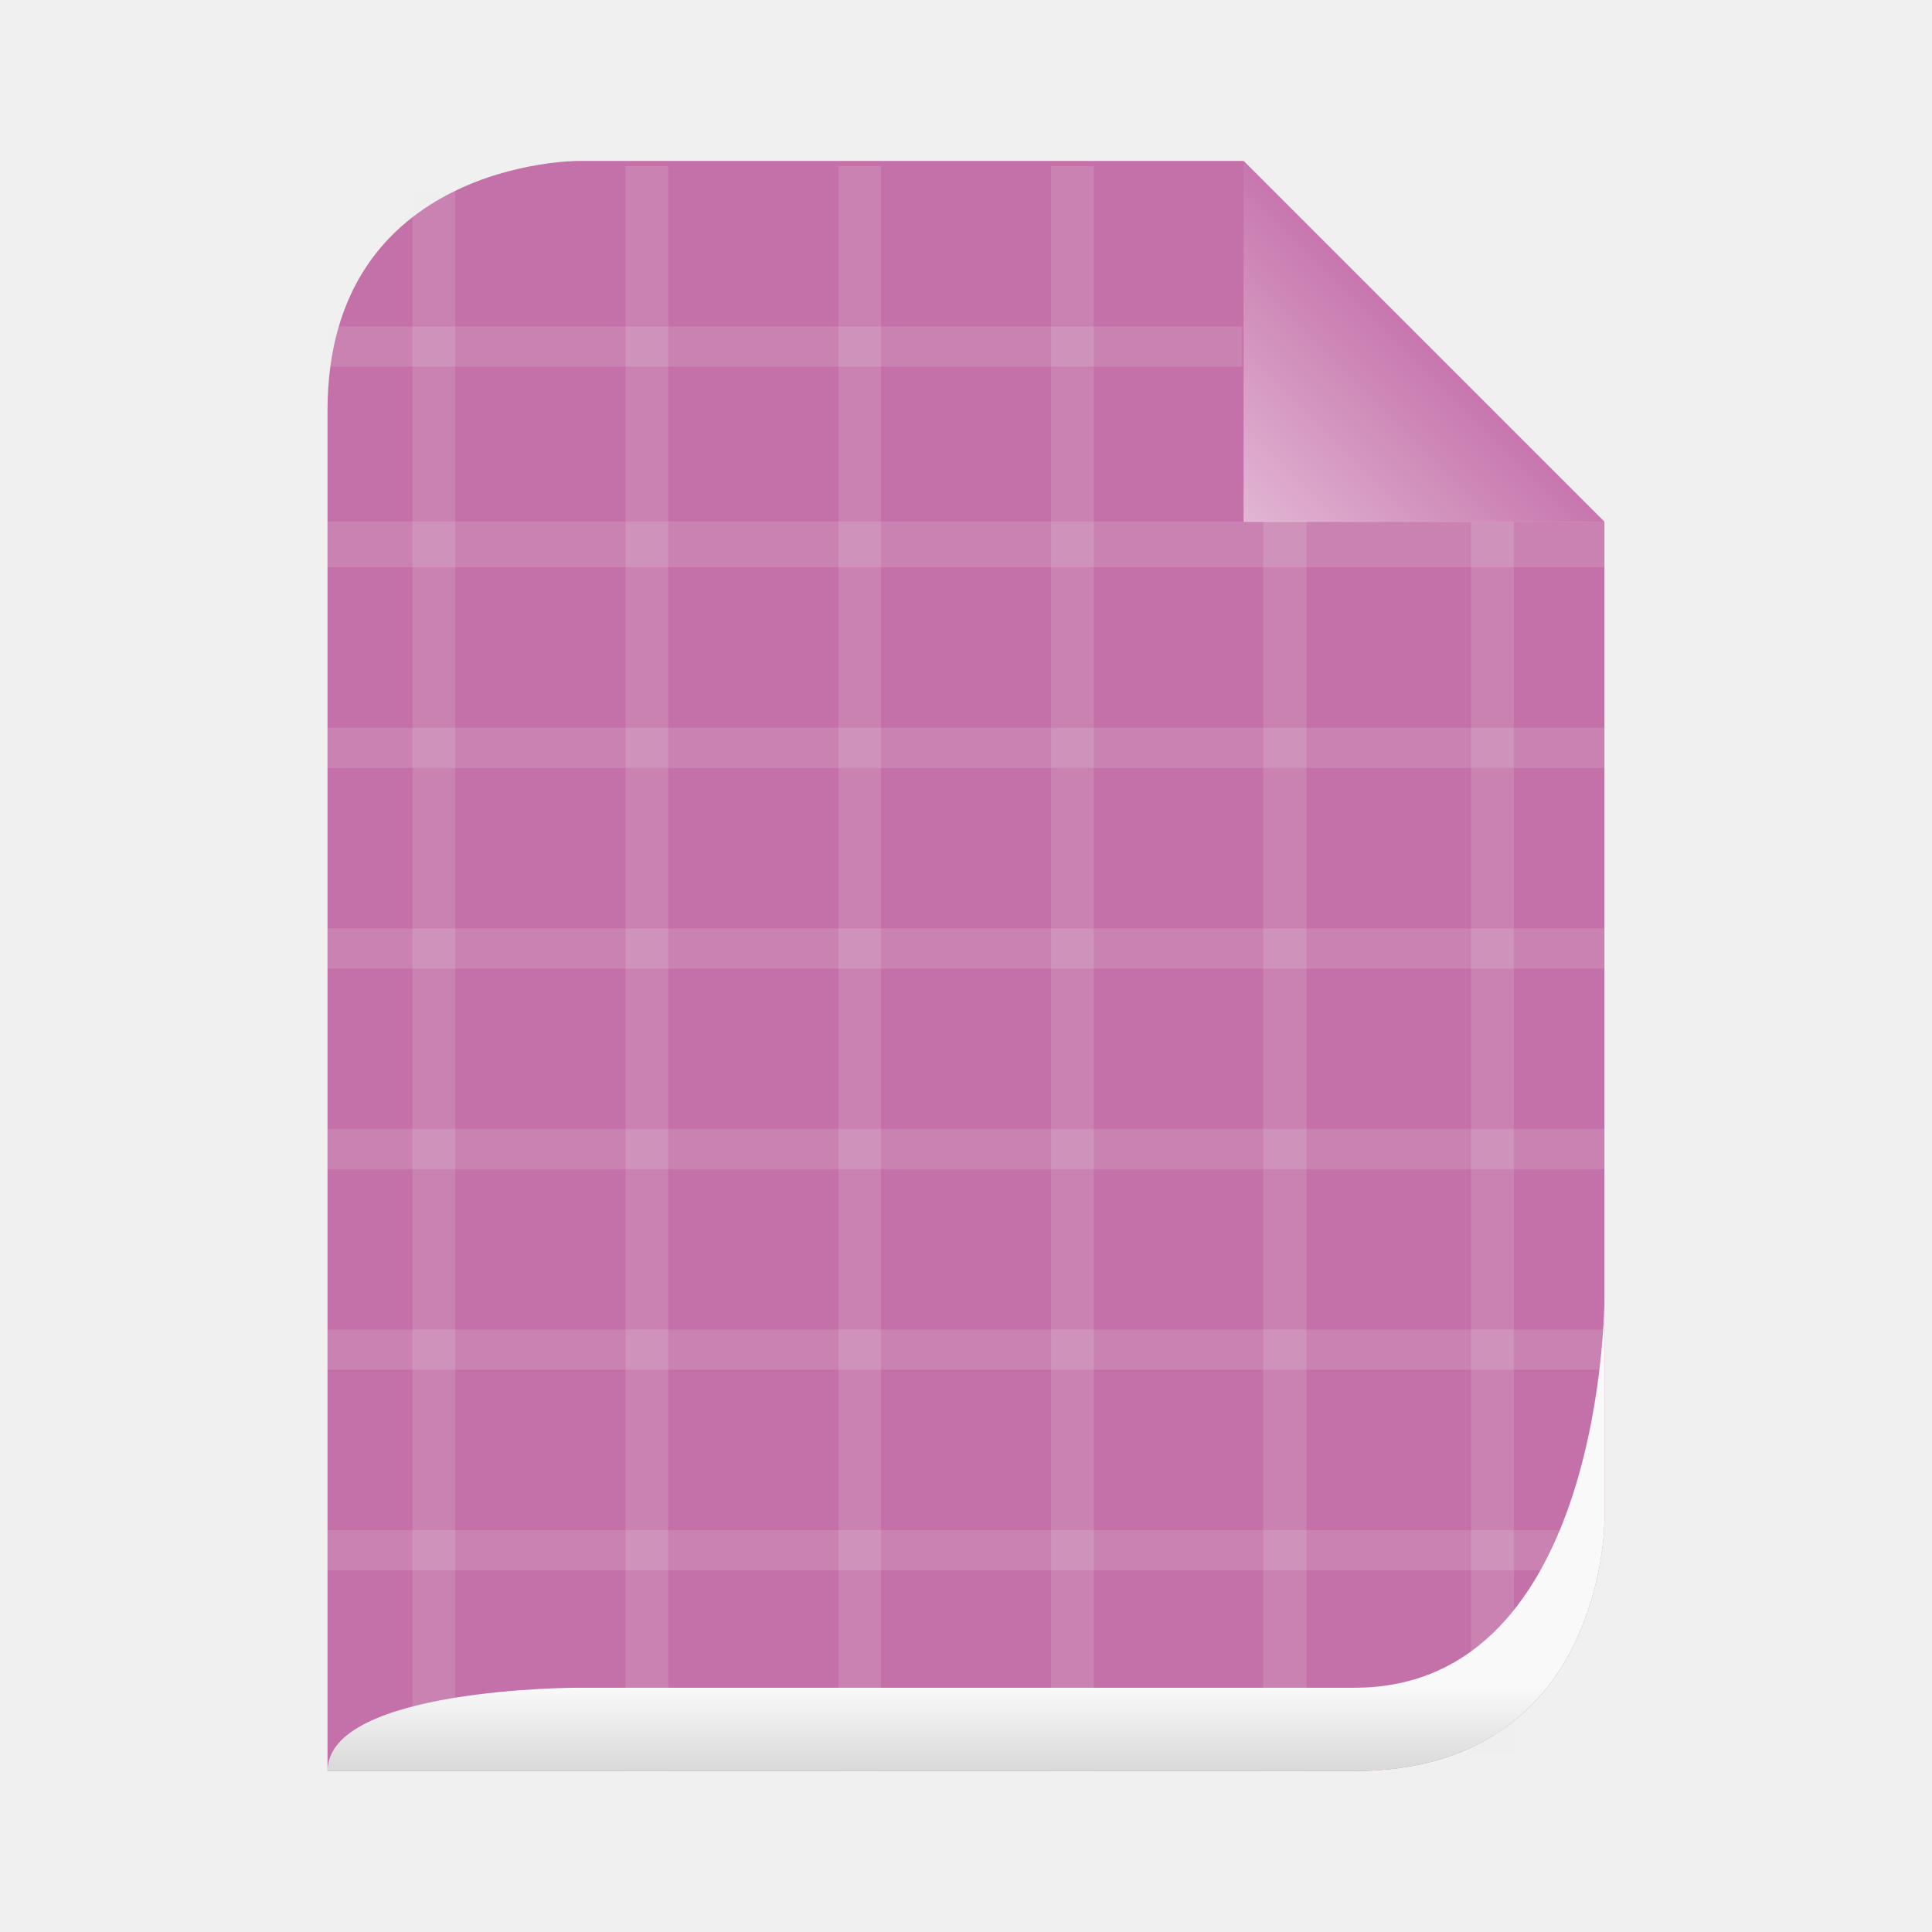
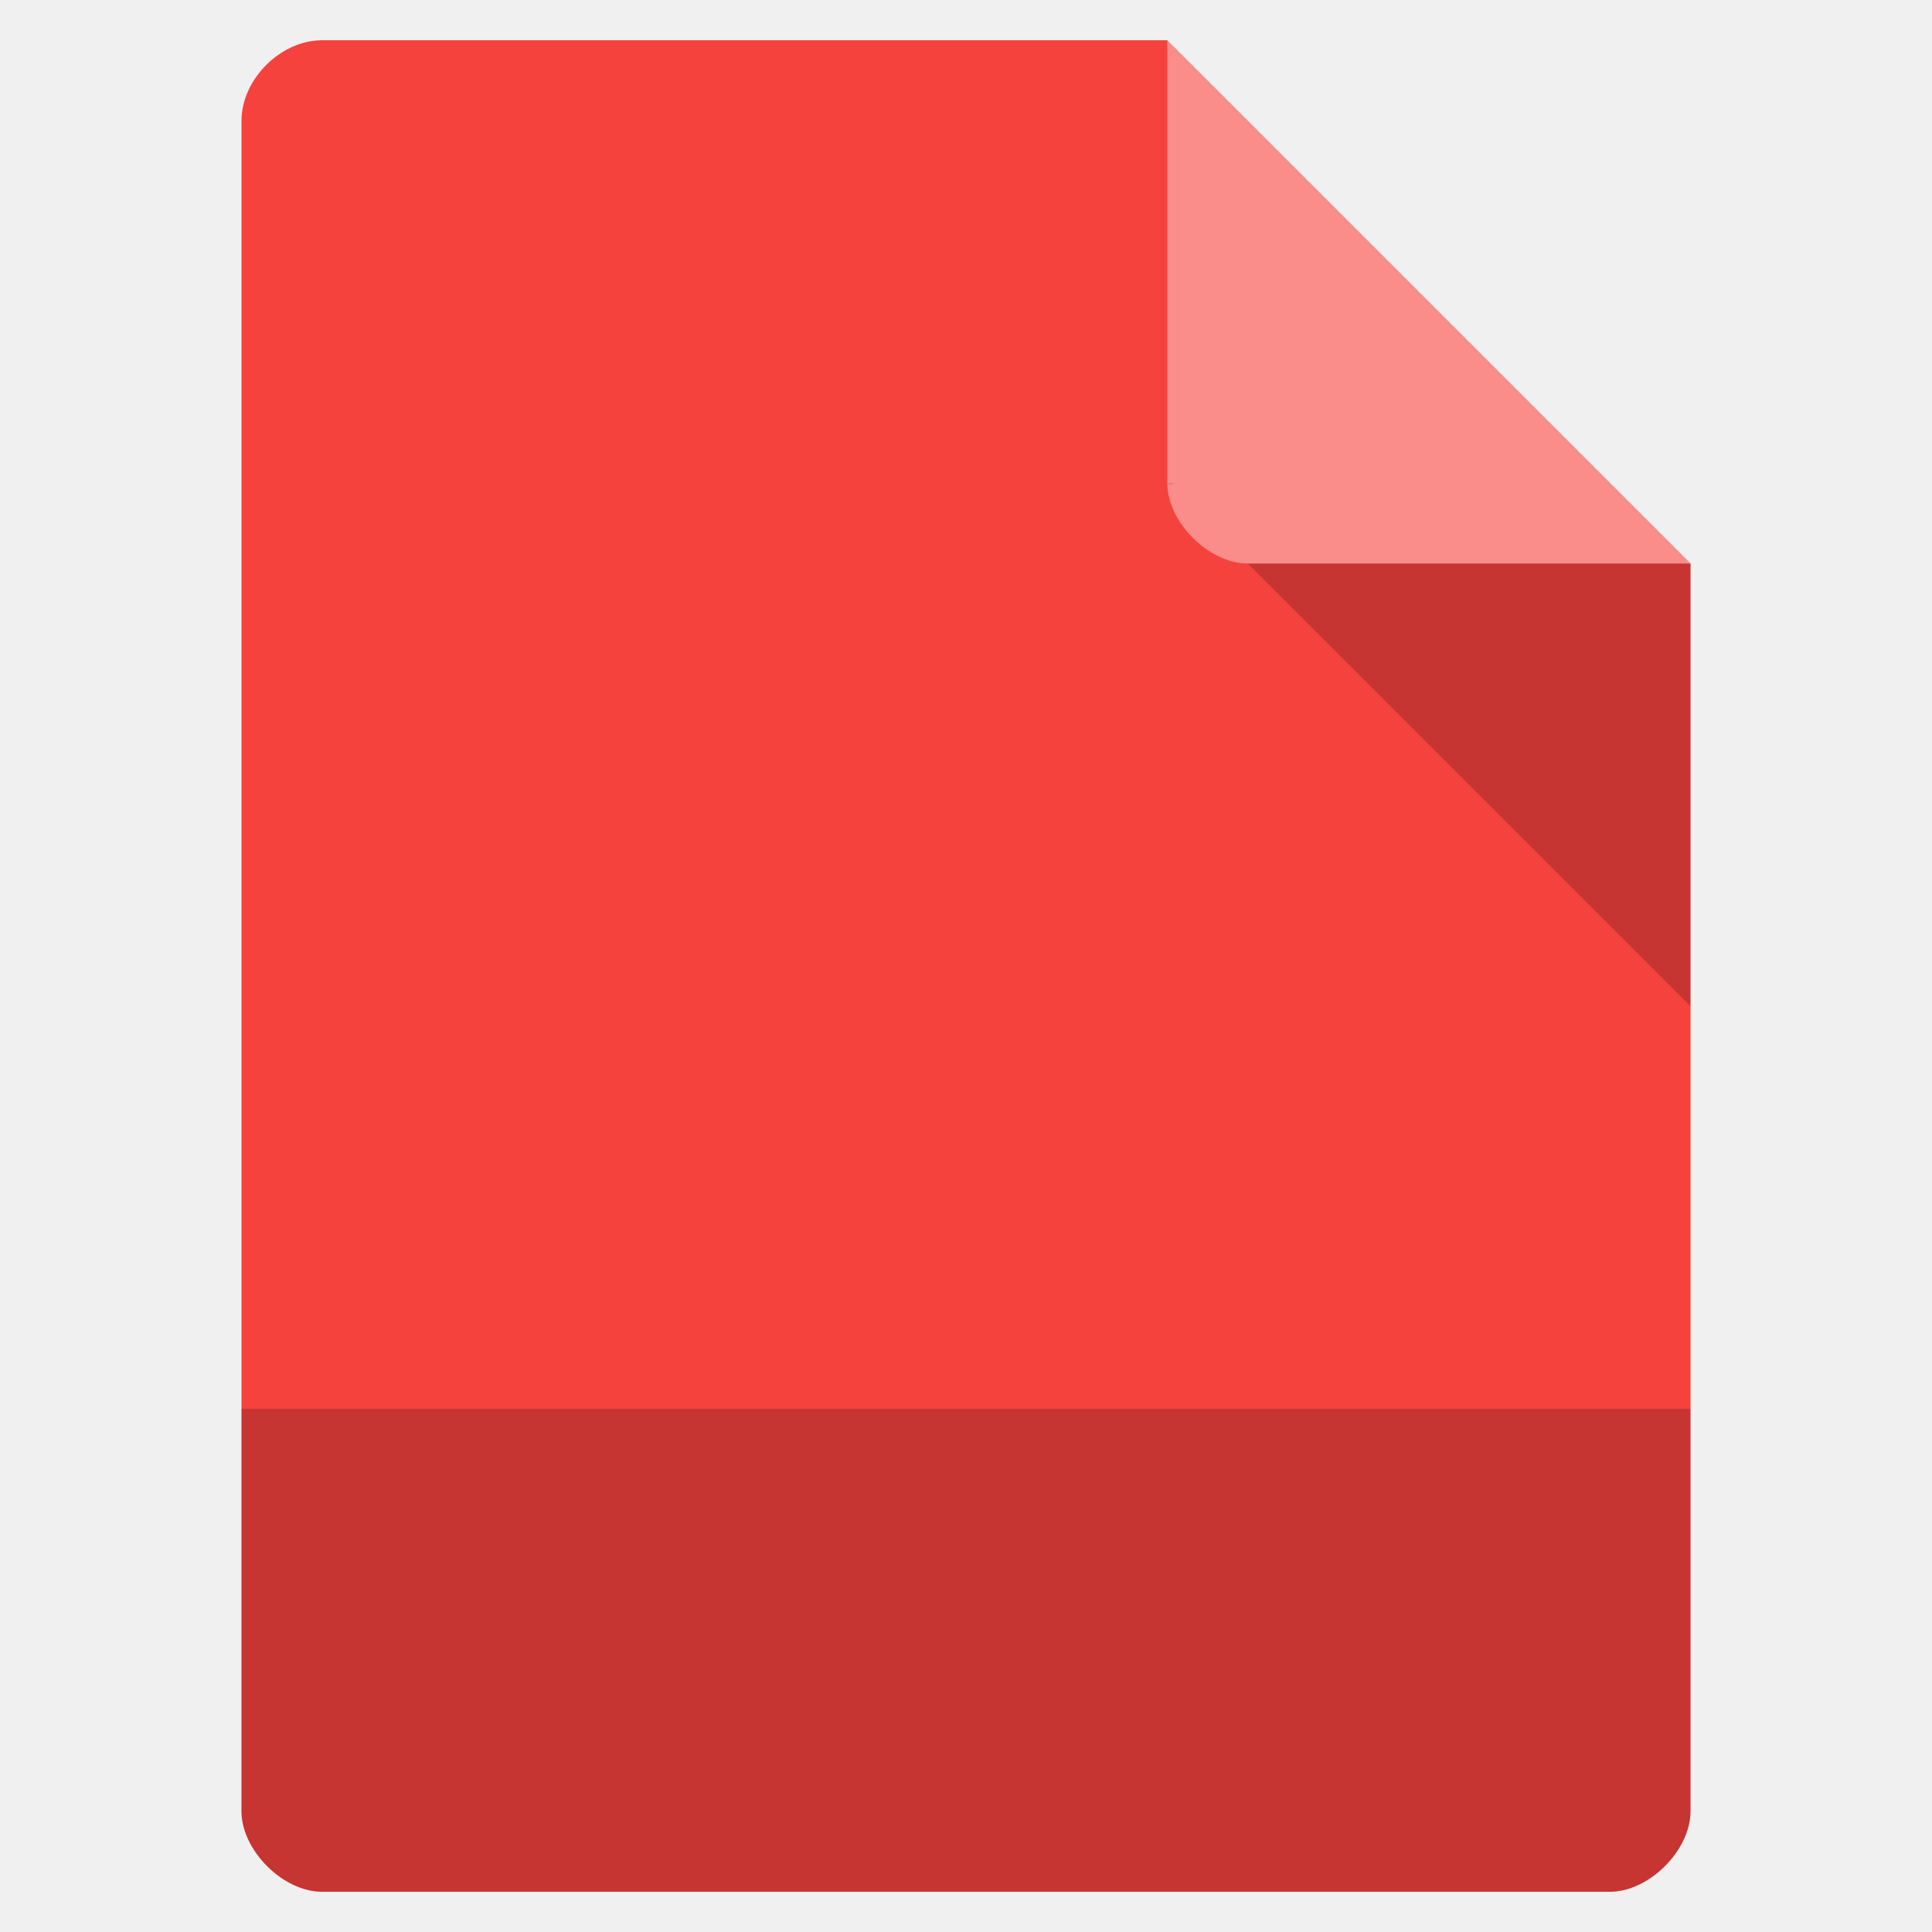
- <svg xmlns="http://www.w3.org/2000/svg" xmlns:xlink="http://www.w3.org/1999/xlink" width="48" viewBox="0 0 48 48" height="48">
-   <defs>
-     <linearGradient gradientTransform="matrix(.34483 0 0 .34483 1.93106 -100.4838)" xlink:href="#linearGradient3636-7" id="linearGradient2876-3" y1="413" y2="419" gradientUnits="userSpaceOnUse" x2="0" />
-     <linearGradient id="linearGradient3636-7">
-       <stop offset="0" style="stop-color:#f9f9f9" />
-       <stop offset=".5" style="stop-color:#e9e9e9" />
-       <stop offset="1" style="stop-color:#d9d9d9" />
-     </linearGradient>
-     <linearGradient id="linearGradient3649">
-       <stop offset="0" style="stop-color:#c470a9" />
-       <stop offset="1" style="stop-color:#e2b6d4" />
-     </linearGradient>
-     <linearGradient gradientTransform="matrix(.49809 0 0 .49809 -14.92772 1.01138)" xlink:href="#linearGradient3649" id="linearGradient2880" y1="14" y2="24" x1="102" gradientUnits="userSpaceOnUse" x2="92" />
-   </defs>
-   <path style="fill:#c470a9" d="m 8.138,44 25.517,0 c 6.207,0 6.207,-6.207 6.207,-6.207 l 0,-24.828 c 0,0 -8.966,-8.966 -8.966,-8.966 l -16.552,0 c 0,0 -6.207,0 -6.207,6.207 l 0,33.793 z" />
-   <path style="fill:url(#linearGradient2880)" d="m 30.896,4 0,8.966 8.966,0 -8.966,-8.966 z" />
-   <g transform="matrix(1.08721 0 0 1.02492 -74.68115 -.09969)">
-     <rect width=".978" x="78.116" y="4.729" height="38.177" style="opacity:.15;fill:#eeeeec" />
-     <rect width=".973" x="82.985" y="4.122" height="38.906" style="opacity:.15;fill:#eeeeec" />
-     <rect width=".973" x="87.848" y="4.122" height="38.906" style="opacity:.15;fill:#eeeeec" />
-     <rect width=".973" x="92.711" y="4.122" height="38.906" style="opacity:.15;fill:#eeeeec" />
-     <rect width=".992" x="97.555" y="12.738" height="30.29" style="opacity:.15;fill:#eeeeec" />
-     <rect width=".982" x="102.306" y="12.75" height="29.855" style="opacity:.15;fill:#eeeeec" />
-     <rect width="29.179" x="76.176" y="12.739" height="1.109" style="opacity:.15;fill:#eeeeec" />
-     <rect width="29.179" x="76.176" y="17.739" height=".973" style="opacity:.15;fill:#eeeeec" />
-     <rect width="29.179" x="76.176" y="22.602" height=".973" style="opacity:.15;fill:#eeeeec" />
-     <rect width="29.179" x="76.176" y="27.465" height=".973" style="opacity:.15;fill:#eeeeec" />
-     <rect width="29.179" x="76.176" y="32.328" height=".973" style="opacity:.15;fill:#eeeeec" />
-     <rect width="29.179" x="76.176" y="37.191" height=".973" style="opacity:.15;fill:#eeeeec" />
-     <rect width="20.898" x="76.176" y="8.012" height=".973" style="opacity:.15;fill:#eeeeec" />
-   </g>
-   <path style="fill:url(#linearGradient2876-3)" d="m 8.138,44 25.517,0 c 6.207,0 6.207,-6.207 6.207,-6.207 0,0 0,-5.517 0,-5.517 0,0 0,9.655 -6.207,9.655 l -19.31,0 c 0,0 -6.207,0 -6.207,2.069 z" />
+ <svg xmlns="http://www.w3.org/2000/svg" width="48" viewBox="0 0 48 48" height="48">
+   <path style="fill:#f6423d" d="M 8,1 C 6.971,1 6,1.971 6,3 l 0,42 c 0,0.971 1.029,2 2,2 l 32,0 c 0.971,0 2,-1.029 2,-2 L 42,14 29,1 z" />
+   <path style="fill-opacity:.196" d="M 29,12 29.062,12.062 29.219,12 29,12 z m 2,2 11,11 0,-11 -11,0 z" />
+   <path style="fill:#fff;fill-opacity:.392" d="m 29,1 13,13 -11,0 c -0.971,0 -2,-1.029 -2,-2 L 29,1 z" />
+   <path style="fill-opacity:.196" d="m 6,35 0,10 c 0,0.971 1.029,2 2,2 l 32,0 c 0.971,0 2,-1.029 2,-2 l 0,-10 z" />
</svg>
